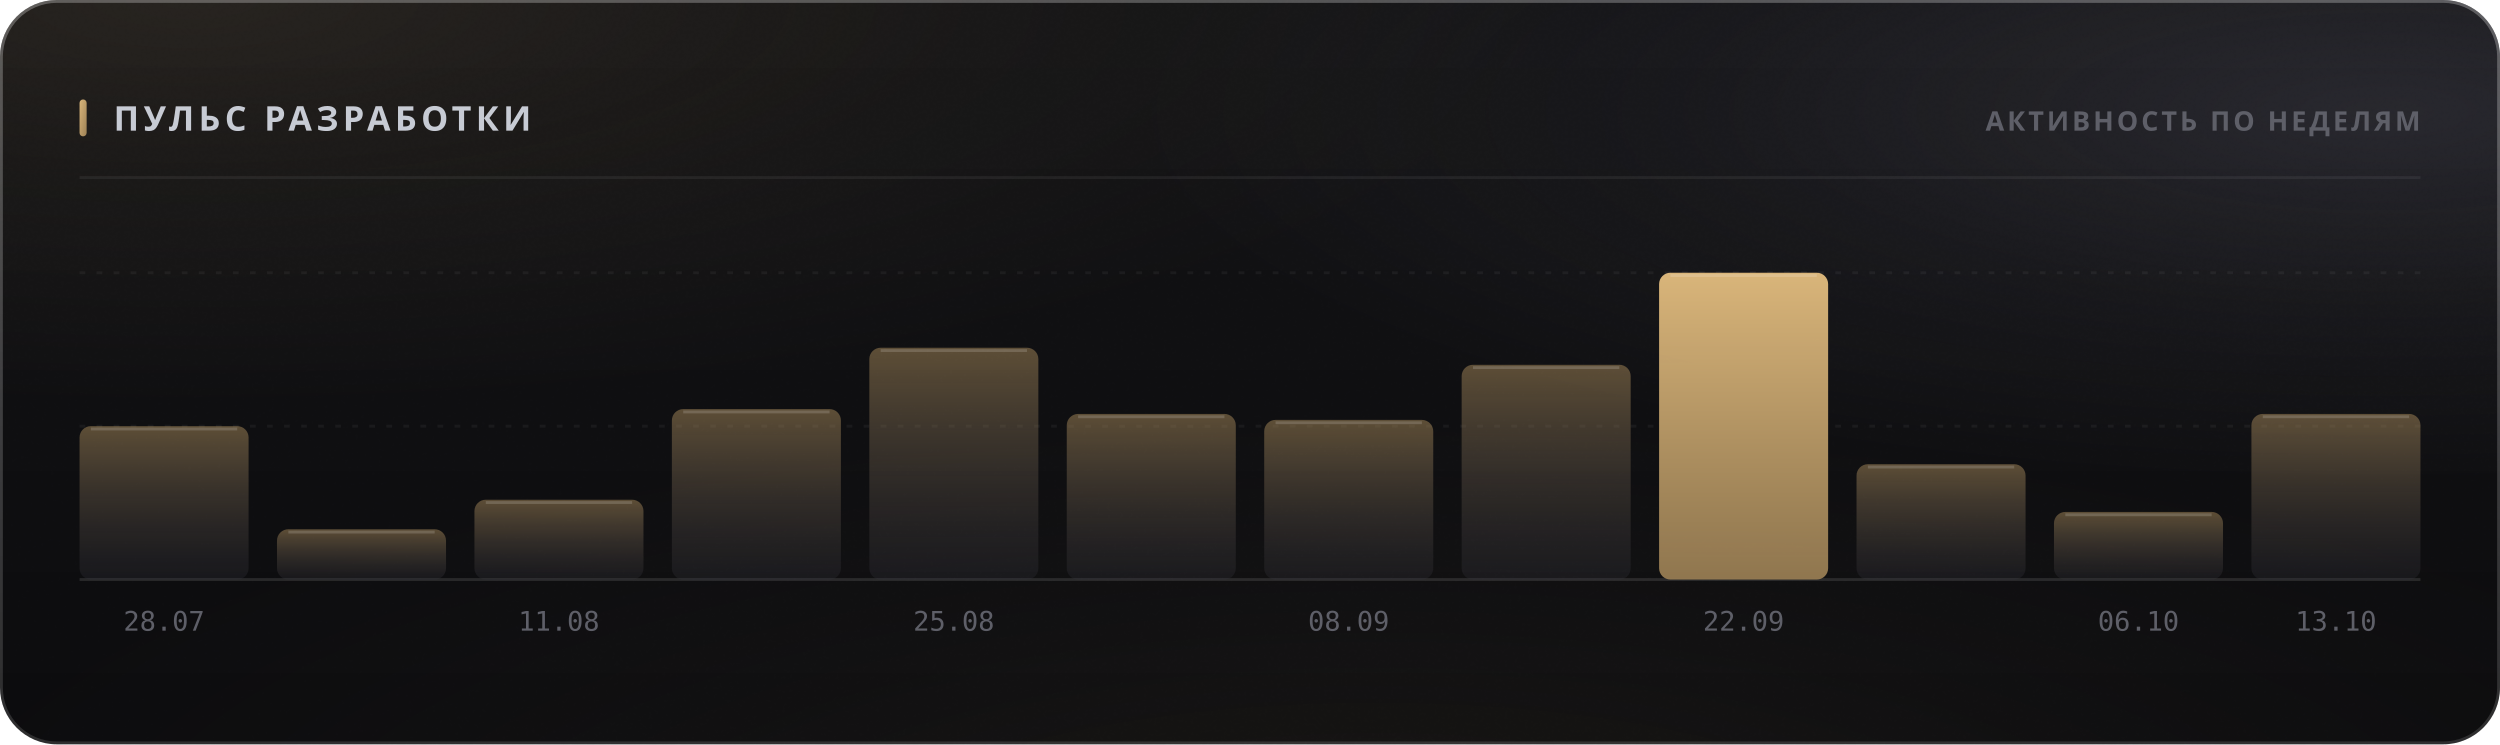
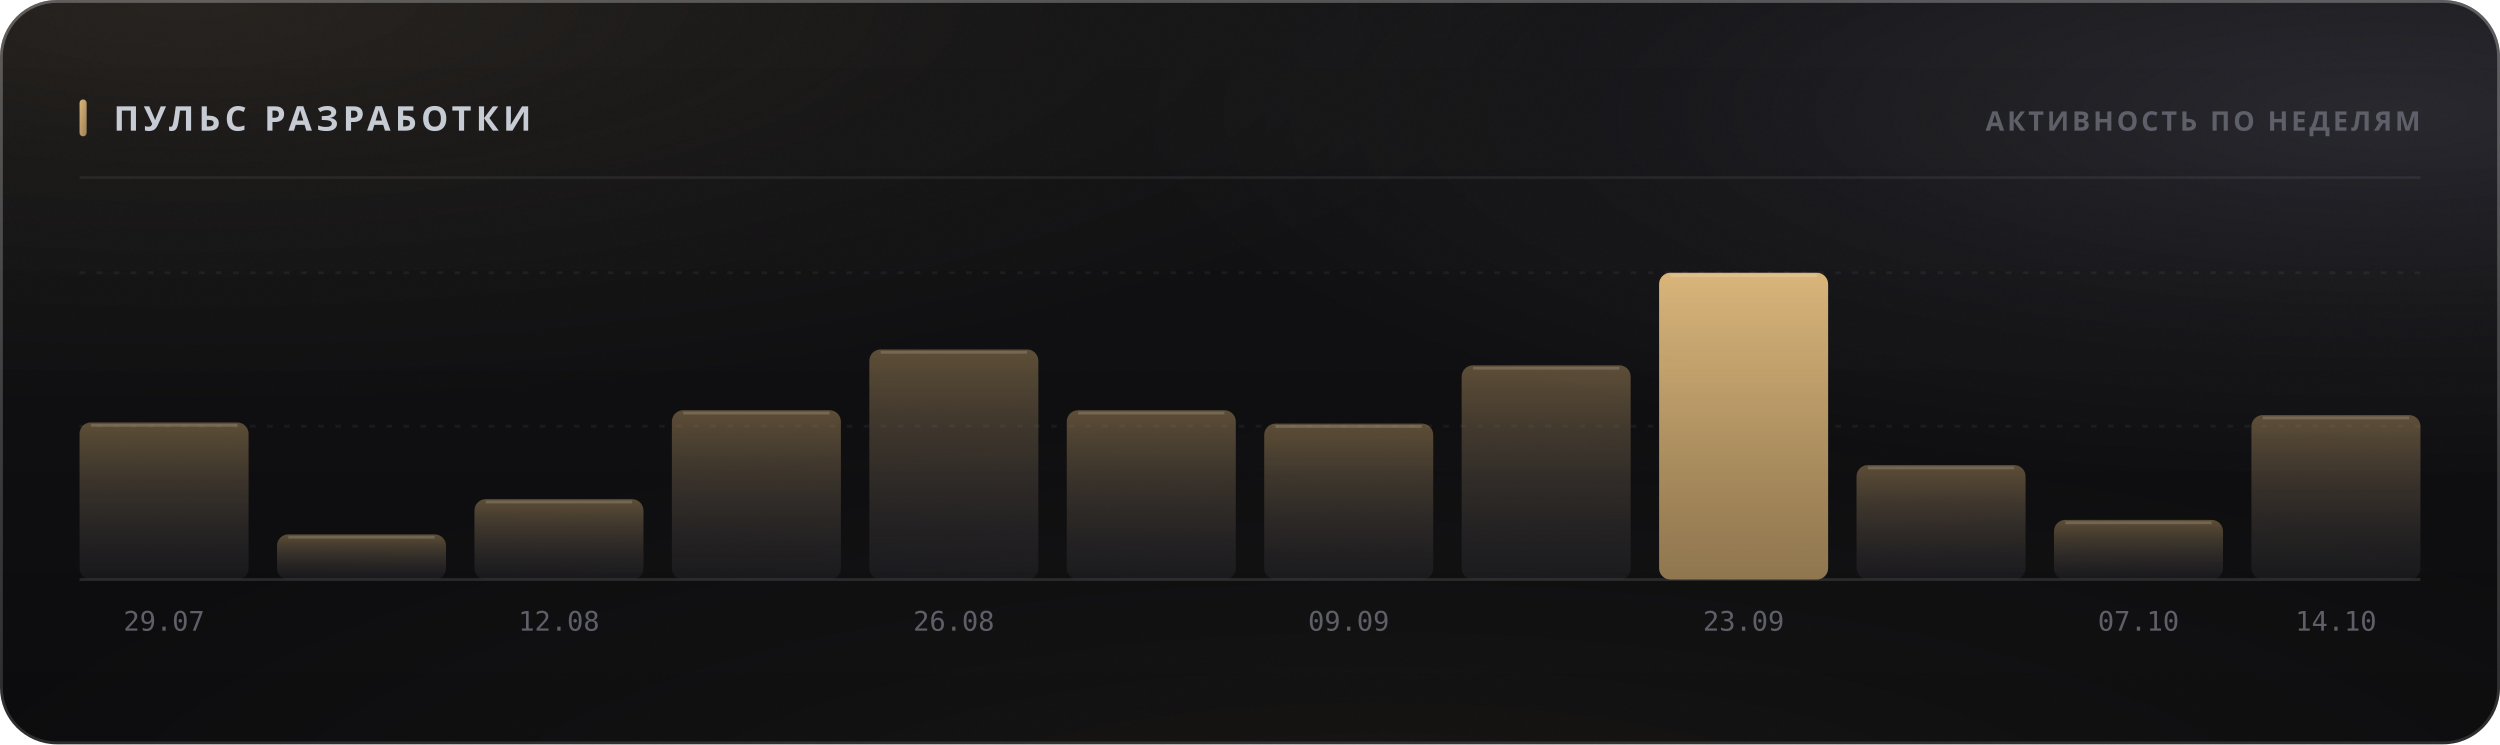
<svg xmlns="http://www.w3.org/2000/svg" width="880" height="262" viewBox="0 0 880 262" role="img">
  <style>
  text { font-family: -apple-system, BlinkMacSystemFont, 'Segoe UI', 'Noto Sans', Helvetica, Arial, sans-serif; }
  .mono { font-family: ui-monospace, 'SF Mono', 'Cascadia Mono', 'DejaVu Sans Mono', Menlo, Consolas, monospace; font-variant-numeric: tabular-nums; }
  .caps { letter-spacing: .1em; text-transform: uppercase; }

  @keyframes sheen  { from { transform: translateX(-120%); } to { transform: translateX(260%); } }
  @keyframes rise   { from { opacity: 0; transform: translateY(6px); } to { opacity: 1; transform: none; } }
  @keyframes slide  { from { opacity: 0; transform: translateX(-8px); } to { opacity: 1; transform: none; } }
  @keyframes grow   { from { transform: scaleY(0); } to { transform: scaleY(1); } }
  @keyframes widen  { from { transform: scaleX(0); } to { transform: scaleX(1); } }
  @keyframes draw   { from { stroke-dashoffset: 200; } to { stroke-dashoffset: 0; } }

  .sheen { animation: sheen 5.5s cubic-bezier(.45,0,.2,1) infinite; }
  .rise  { animation: rise .5s cubic-bezier(.16,1,.3,1) both; }
  .slide { animation: slide .42s cubic-bezier(.16,1,.3,1) both; }
  .bar   { transform-box: fill-box; transform-origin: 50% 100%;
           animation: grow .62s cubic-bezier(.16,1,.3,1) both; }
  .fill  { transform-box: fill-box; transform-origin: 0% 50%;
           animation: widen .8s cubic-bezier(.16,1,.3,1) both; }
  /* The hidden start state lives in the keyframes, never in the static rule.
     A renderer that ignores CSS animations then falls back to the FINISHED
     state — a drawn line, visible text — instead of an empty panel. */
  .spark { stroke-dasharray: 200;
           animation: draw 1.1s cubic-bezier(.16,1,.3,1) both; }

  @media (prefers-reduced-motion: reduce) {
    .sheen { animation: none; opacity: 0; }
    .rise, .slide, .bar, .fill, .spark { animation: none; opacity: 1; transform: none;
                                         stroke-dashoffset: 0; }
  }</style>
  <defs>
    <filter id="grain5" x="0" y="0" width="100%" height="100%">
      <feTurbulence type="fractalNoise" baseFrequency="0.85" numOctaves="3" stitchTiles="stitch" />
      <feColorMatrix type="saturate" values="0" />
    </filter>
    <linearGradient id="accent1" x1="0" y1="0" x2="1" y2="1">
      <stop offset="0%" stop-color="#d9b57a" />
      <stop offset="100%" stop-color="#9d8155" />
    </linearGradient>
    <radialGradient id="aurora6" cx="0.08" cy="0" r="0.55">
      <stop offset="0%" stop-color="#d9b47a" stop-opacity="0.1" />
      <stop offset="55%" stop-color="#d9b47a" stop-opacity="0.035" />
      <stop offset="100%" stop-color="#d9b47a" stop-opacity="0" />
    </radialGradient>
    <radialGradient id="aurora7" cx="0.95" cy="0.15" r="0.5">
      <stop offset="0%" stop-color="#706f83" stop-opacity="0.22" />
      <stop offset="55%" stop-color="#706f83" stop-opacity="0.077" />
      <stop offset="100%" stop-color="#706f83" stop-opacity="0" />
    </radialGradient>
    <radialGradient id="aurora8" cx="0.55" cy="1.15" r="0.6">
      <stop offset="0%" stop-color="#b39b74" stop-opacity="0.07" />
      <stop offset="55%" stop-color="#b39b74" stop-opacity="0.025" />
      <stop offset="100%" stop-color="#b39b74" stop-opacity="0" />
    </radialGradient>
    <linearGradient id="glass2" x1="0" y1="0" x2="0" y2="1">
      <stop offset="0%" stop-color="#ffffff" stop-opacity="0.036" />
      <stop offset="100%" stop-color="#ffffff" stop-opacity="0.007" />
    </linearGradient>
    <linearGradient id="rim3" x1="0" y1="0" x2="0" y2="1">
      <stop offset="0%" stop-color="#ffffff" stop-opacity="0.182" />
      <stop offset="100%" stop-color="#ffffff" stop-opacity="0.025" />
    </linearGradient>
    <linearGradient id="spec4" x1="0" y1="0" x2="1" y2="0">
      <stop offset="0%" stop-color="#ffffff" stop-opacity="0" />
      <stop offset="35%" stop-color="#ffffff" stop-opacity="0.336" />
      <stop offset="70%" stop-color="#ffffff" stop-opacity="0.118" />
      <stop offset="100%" stop-color="#ffffff" stop-opacity="0" />
    </linearGradient>
    <linearGradient id="barfill9" x1="0" y1="0" x2="0" y2="1">
      <stop offset="0%" stop-color="#9d8155" stop-opacity="0.55" />
      <stop offset="100%" stop-color="#3c3c47" stop-opacity="0.22" />
    </linearGradient>
    <linearGradient id="barfill10" x1="0" y1="0" x2="0" y2="1">
      <stop offset="0%" stop-color="#9d8155" stop-opacity="0.55" />
      <stop offset="100%" stop-color="#3c3c47" stop-opacity="0.22" />
    </linearGradient>
    <linearGradient id="barfill11" x1="0" y1="0" x2="0" y2="1">
      <stop offset="0%" stop-color="#9d8155" stop-opacity="0.55" />
      <stop offset="100%" stop-color="#3c3c47" stop-opacity="0.22" />
    </linearGradient>
    <linearGradient id="barfill12" x1="0" y1="0" x2="0" y2="1">
      <stop offset="0%" stop-color="#9d8155" stop-opacity="0.55" />
      <stop offset="100%" stop-color="#3c3c47" stop-opacity="0.22" />
    </linearGradient>
    <linearGradient id="barfill13" x1="0" y1="0" x2="0" y2="1">
      <stop offset="0%" stop-color="#9d8155" stop-opacity="0.55" />
      <stop offset="100%" stop-color="#3c3c47" stop-opacity="0.22" />
    </linearGradient>
    <linearGradient id="barfill14" x1="0" y1="0" x2="0" y2="1">
      <stop offset="0%" stop-color="#9d8155" stop-opacity="0.55" />
      <stop offset="100%" stop-color="#3c3c47" stop-opacity="0.22" />
    </linearGradient>
    <linearGradient id="barfill15" x1="0" y1="0" x2="0" y2="1">
      <stop offset="0%" stop-color="#9d8155" stop-opacity="0.55" />
      <stop offset="100%" stop-color="#3c3c47" stop-opacity="0.22" />
    </linearGradient>
    <linearGradient id="barfill16" x1="0" y1="0" x2="0" y2="1">
      <stop offset="0%" stop-color="#9d8155" stop-opacity="0.55" />
      <stop offset="100%" stop-color="#3c3c47" stop-opacity="0.22" />
    </linearGradient>
    <linearGradient id="barfill17" x1="0" y1="0" x2="0" y2="1">
      <stop offset="0%" stop-color="#d9b57a" stop-opacity="1" />
      <stop offset="100%" stop-color="#9d8155" stop-opacity="0.9" />
    </linearGradient>
    <linearGradient id="barfill18" x1="0" y1="0" x2="0" y2="1">
      <stop offset="0%" stop-color="#9d8155" stop-opacity="0.55" />
      <stop offset="100%" stop-color="#3c3c47" stop-opacity="0.22" />
    </linearGradient>
    <linearGradient id="barfill19" x1="0" y1="0" x2="0" y2="1">
      <stop offset="0%" stop-color="#9d8155" stop-opacity="0.55" />
      <stop offset="100%" stop-color="#3c3c47" stop-opacity="0.22" />
    </linearGradient>
    <linearGradient id="barfill20" x1="0" y1="0" x2="0" y2="1">
      <stop offset="0%" stop-color="#9d8155" stop-opacity="0.55" />
      <stop offset="100%" stop-color="#3c3c47" stop-opacity="0.22" />
    </linearGradient>
  </defs>
  <rect width="880" height="262" rx="20" fill="#0a0a0c" />
  <rect width="880" height="262" rx="20" fill="url(#aurora6)" />
  <rect width="880" height="262" rx="20" fill="url(#aurora7)" />
  <rect width="880" height="262" rx="20" fill="url(#aurora8)" />
  <rect width="880" height="262" rx="20" fill="url(#glass2)" />
  <rect width="880" height="262" rx="20" filter="url(#grain5)" opacity="0.085" style="mix-blend-mode:overlay" />
  <rect x=".5" y=".5" width="879" height="261" rx="19.5" fill="none" stroke="rgba(255,255,255,0.11)" />
  <rect x=".5" y=".5" width="879" height="261" rx="19.5" fill="none" stroke="url(#rim3)" />
  <path d="M20 1 H860" stroke="url(#spec4)" stroke-width="1.2" fill="none" />
  <rect x="28" y="35" width="2.5" height="13" rx="1.25" fill="url(#accent1)" />
  <text x="40" y="46" font-size="12" font-weight="700" fill="#c7cbd4" letter-spacing="0.13em">ПУЛЬС РАЗРАБОТКИ</text>
  <text x="852" y="46" font-size="9.5" font-weight="600" fill="#5e5f68" text-anchor="end" letter-spacing="0.11em">АКТИВНОСТЬ ПО НЕДЕЛЯМ</text>
  <path d="M28 62.5 H852" stroke="rgba(255,255,255,0.06)" stroke-width="1" />
  <path d="M28 150.0 H852" stroke="rgba(255,255,255,0.05)" stroke-width="1" stroke-dasharray="2 4" />
  <path d="M28 96.0 H852" stroke="rgba(255,255,255,0.05)" stroke-width="1" stroke-dasharray="2 4" />
  <path d="M28 204 H852" stroke="rgba(255,255,255,0.11)" stroke-width="1" />
-   <rect class="bar" x="28.0" y="150.0" width="59.5" height="54.0" rx="4" fill="url(#barfill9)" opacity="1" style="animation-delay:0s" />
-   <path d="M32.0 151.0 H83.5" stroke="rgba(255,255,255,0.154)" stroke-width="1" />
-   <text x="57.75" y="222" font-size="9.5" font-weight="400" fill="#5e5f68" text-anchor="middle" class="mono">28.07</text>
-   <rect class="bar" x="97.5" y="186.3" width="59.5" height="17.7" rx="4" fill="url(#barfill10)" opacity="1" style="animation-delay:0.038s" />
-   <path d="M101.5 187.3 H153.0" stroke="rgba(255,255,255,0.154)" stroke-width="1" />
-   <rect class="bar" x="167.0" y="175.9" width="59.5" height="28.1" rx="4" fill="url(#barfill11)" opacity="1" style="animation-delay:0.076s" />
-   <path d="M171.0 176.9 H222.5" stroke="rgba(255,255,255,0.154)" stroke-width="1" />
-   <text x="196.75" y="222" font-size="9.5" font-weight="400" fill="#5e5f68" text-anchor="middle" class="mono">11.08</text>
-   <rect class="bar" x="236.5" y="144.0" width="59.5" height="60.0" rx="4" fill="url(#barfill12)" opacity="1" style="animation-delay:0.114s" />
-   <path d="M240.5 145.0 H292.0" stroke="rgba(255,255,255,0.154)" stroke-width="1" />
-   <rect class="bar" x="306.0" y="122.4" width="59.5" height="81.6" rx="4" fill="url(#barfill13)" opacity="1" style="animation-delay:0.152s" />
-   <path d="M310.0 123.4 H361.5" stroke="rgba(255,255,255,0.154)" stroke-width="1" />
-   <text x="335.75" y="222" font-size="9.5" font-weight="400" fill="#5e5f68" text-anchor="middle" class="mono">25.08</text>
-   <rect class="bar" x="375.5" y="145.7" width="59.5" height="58.3" rx="4" fill="url(#barfill14)" opacity="1" style="animation-delay:0.19s" />
-   <path d="M379.5 146.7 H431.0" stroke="rgba(255,255,255,0.154)" stroke-width="1" />
-   <rect class="bar" x="445.0" y="147.8" width="59.5" height="56.2" rx="4" fill="url(#barfill15)" opacity="1" style="animation-delay:0.228s" />
-   <path d="M449.0 148.8 H500.5" stroke="rgba(255,255,255,0.154)" stroke-width="1" />
-   <text x="474.75" y="222" font-size="9.5" font-weight="400" fill="#5e5f68" text-anchor="middle" class="mono">08.09</text>
-   <rect class="bar" x="514.5" y="128.4" width="59.5" height="75.6" rx="4" fill="url(#barfill16)" opacity="1" style="animation-delay:0.266s" />
-   <path d="M518.5 129.4 H570.0" stroke="rgba(255,255,255,0.154)" stroke-width="1" />
+   <rect class="bar" x="28.0" y="148.7" width="59.5" height="55.3" rx="4" fill="url(#barfill9)" opacity="1" style="animation-delay:0s" />
+   <path d="M32.0 149.7 H83.5" stroke="rgba(255,255,255,0.154)" stroke-width="1" />
+   <text x="57.75" y="222" font-size="9.5" font-weight="400" fill="#5e5f68" text-anchor="middle" class="mono">29.07</text>
+   <rect class="bar" x="97.5" y="188.1" width="59.5" height="15.9" rx="4" fill="url(#barfill10)" opacity="1" style="animation-delay:0.038s" />
+   <path d="M101.5 189.1 H153.0" stroke="rgba(255,255,255,0.154)" stroke-width="1" />
+   <rect class="bar" x="167.0" y="175.7" width="59.5" height="28.3" rx="4" fill="url(#barfill11)" opacity="1" style="animation-delay:0.076s" />
+   <path d="M171.0 176.7 H222.5" stroke="rgba(255,255,255,0.154)" stroke-width="1" />
+   <text x="196.75" y="222" font-size="9.5" font-weight="400" fill="#5e5f68" text-anchor="middle" class="mono">12.08</text>
+   <rect class="bar" x="236.5" y="144.4" width="59.5" height="59.6" rx="4" fill="url(#barfill12)" opacity="1" style="animation-delay:0.114s" />
+   <path d="M240.5 145.4 H292.0" stroke="rgba(255,255,255,0.154)" stroke-width="1" />
+   <rect class="bar" x="306.0" y="123.0" width="59.5" height="81.0" rx="4" fill="url(#barfill13)" opacity="1" style="animation-delay:0.152s" />
+   <path d="M310.0 124.0 H361.5" stroke="rgba(255,255,255,0.154)" stroke-width="1" />
+   <text x="335.75" y="222" font-size="9.5" font-weight="400" fill="#5e5f68" text-anchor="middle" class="mono">26.08</text>
+   <rect class="bar" x="375.5" y="144.4" width="59.5" height="59.6" rx="4" fill="url(#barfill14)" opacity="1" style="animation-delay:0.19s" />
+   <path d="M379.5 145.4 H431.0" stroke="rgba(255,255,255,0.154)" stroke-width="1" />
+   <rect class="bar" x="445.0" y="149.1" width="59.5" height="54.9" rx="4" fill="url(#barfill15)" opacity="1" style="animation-delay:0.228s" />
+   <path d="M449.0 150.1 H500.5" stroke="rgba(255,255,255,0.154)" stroke-width="1" />
+   <text x="474.75" y="222" font-size="9.5" font-weight="400" fill="#5e5f68" text-anchor="middle" class="mono">09.09</text>
+   <rect class="bar" x="514.5" y="128.6" width="59.5" height="75.4" rx="4" fill="url(#barfill16)" opacity="1" style="animation-delay:0.266s" />
+   <path d="M518.5 129.6 H570.0" stroke="rgba(255,255,255,0.154)" stroke-width="1" />
  <rect class="bar" x="584.0" y="96.0" width="59.5" height="108.0" rx="4" fill="url(#barfill17)" opacity="1" style="animation-delay:0.304s" />
  <path d="M588.0 97.0 H639.5" stroke="rgba(255,255,255,0.154)" stroke-width="1" />
-   <text x="613.75" y="222" font-size="9.5" font-weight="400" fill="#5e5f68" text-anchor="middle" class="mono">22.09</text>
-   <rect class="bar" x="653.5" y="163.4" width="59.5" height="40.6" rx="4" fill="url(#barfill18)" opacity="1" style="animation-delay:0.342s" />
-   <path d="M657.5 164.4 H709.0" stroke="rgba(255,255,255,0.154)" stroke-width="1" />
-   <rect class="bar" x="723.0" y="180.2" width="59.5" height="23.8" rx="4" fill="url(#barfill19)" opacity="1" style="animation-delay:0.38s" />
-   <path d="M727.0 181.2 H778.5" stroke="rgba(255,255,255,0.154)" stroke-width="1" />
-   <text x="752.75" y="222" font-size="9.5" font-weight="400" fill="#5e5f68" text-anchor="middle" class="mono">06.10</text>
-   <rect class="bar" x="792.5" y="145.7" width="59.5" height="58.3" rx="4" fill="url(#barfill20)" opacity="1" style="animation-delay:0.418s" />
-   <path d="M796.5 146.7 H848.0" stroke="rgba(255,255,255,0.154)" stroke-width="1" />
-   <text x="822.25" y="222" font-size="9.5" font-weight="400" fill="#5e5f68" text-anchor="middle" class="mono">13.10</text>
+   <text x="613.75" y="222" font-size="9.5" font-weight="400" fill="#5e5f68" text-anchor="middle" class="mono">23.09</text>
+   <rect class="bar" x="653.5" y="163.7" width="59.5" height="40.3" rx="4" fill="url(#barfill18)" opacity="1" style="animation-delay:0.342s" />
+   <path d="M657.5 164.7 H709.0" stroke="rgba(255,255,255,0.154)" stroke-width="1" />
+   <rect class="bar" x="723.0" y="183.0" width="59.5" height="21.0" rx="4" fill="url(#barfill19)" opacity="1" style="animation-delay:0.38s" />
+   <path d="M727.0 184.0 H778.5" stroke="rgba(255,255,255,0.154)" stroke-width="1" />
+   <text x="752.75" y="222" font-size="9.5" font-weight="400" fill="#5e5f68" text-anchor="middle" class="mono">07.10</text>
+   <rect class="bar" x="792.5" y="146.1" width="59.5" height="57.9" rx="4" fill="url(#barfill20)" opacity="1" style="animation-delay:0.418s" />
+   <path d="M796.5 147.1 H848.0" stroke="rgba(255,255,255,0.154)" stroke-width="1" />
+   <text x="822.25" y="222" font-size="9.5" font-weight="400" fill="#5e5f68" text-anchor="middle" class="mono">14.10</text>
</svg>
